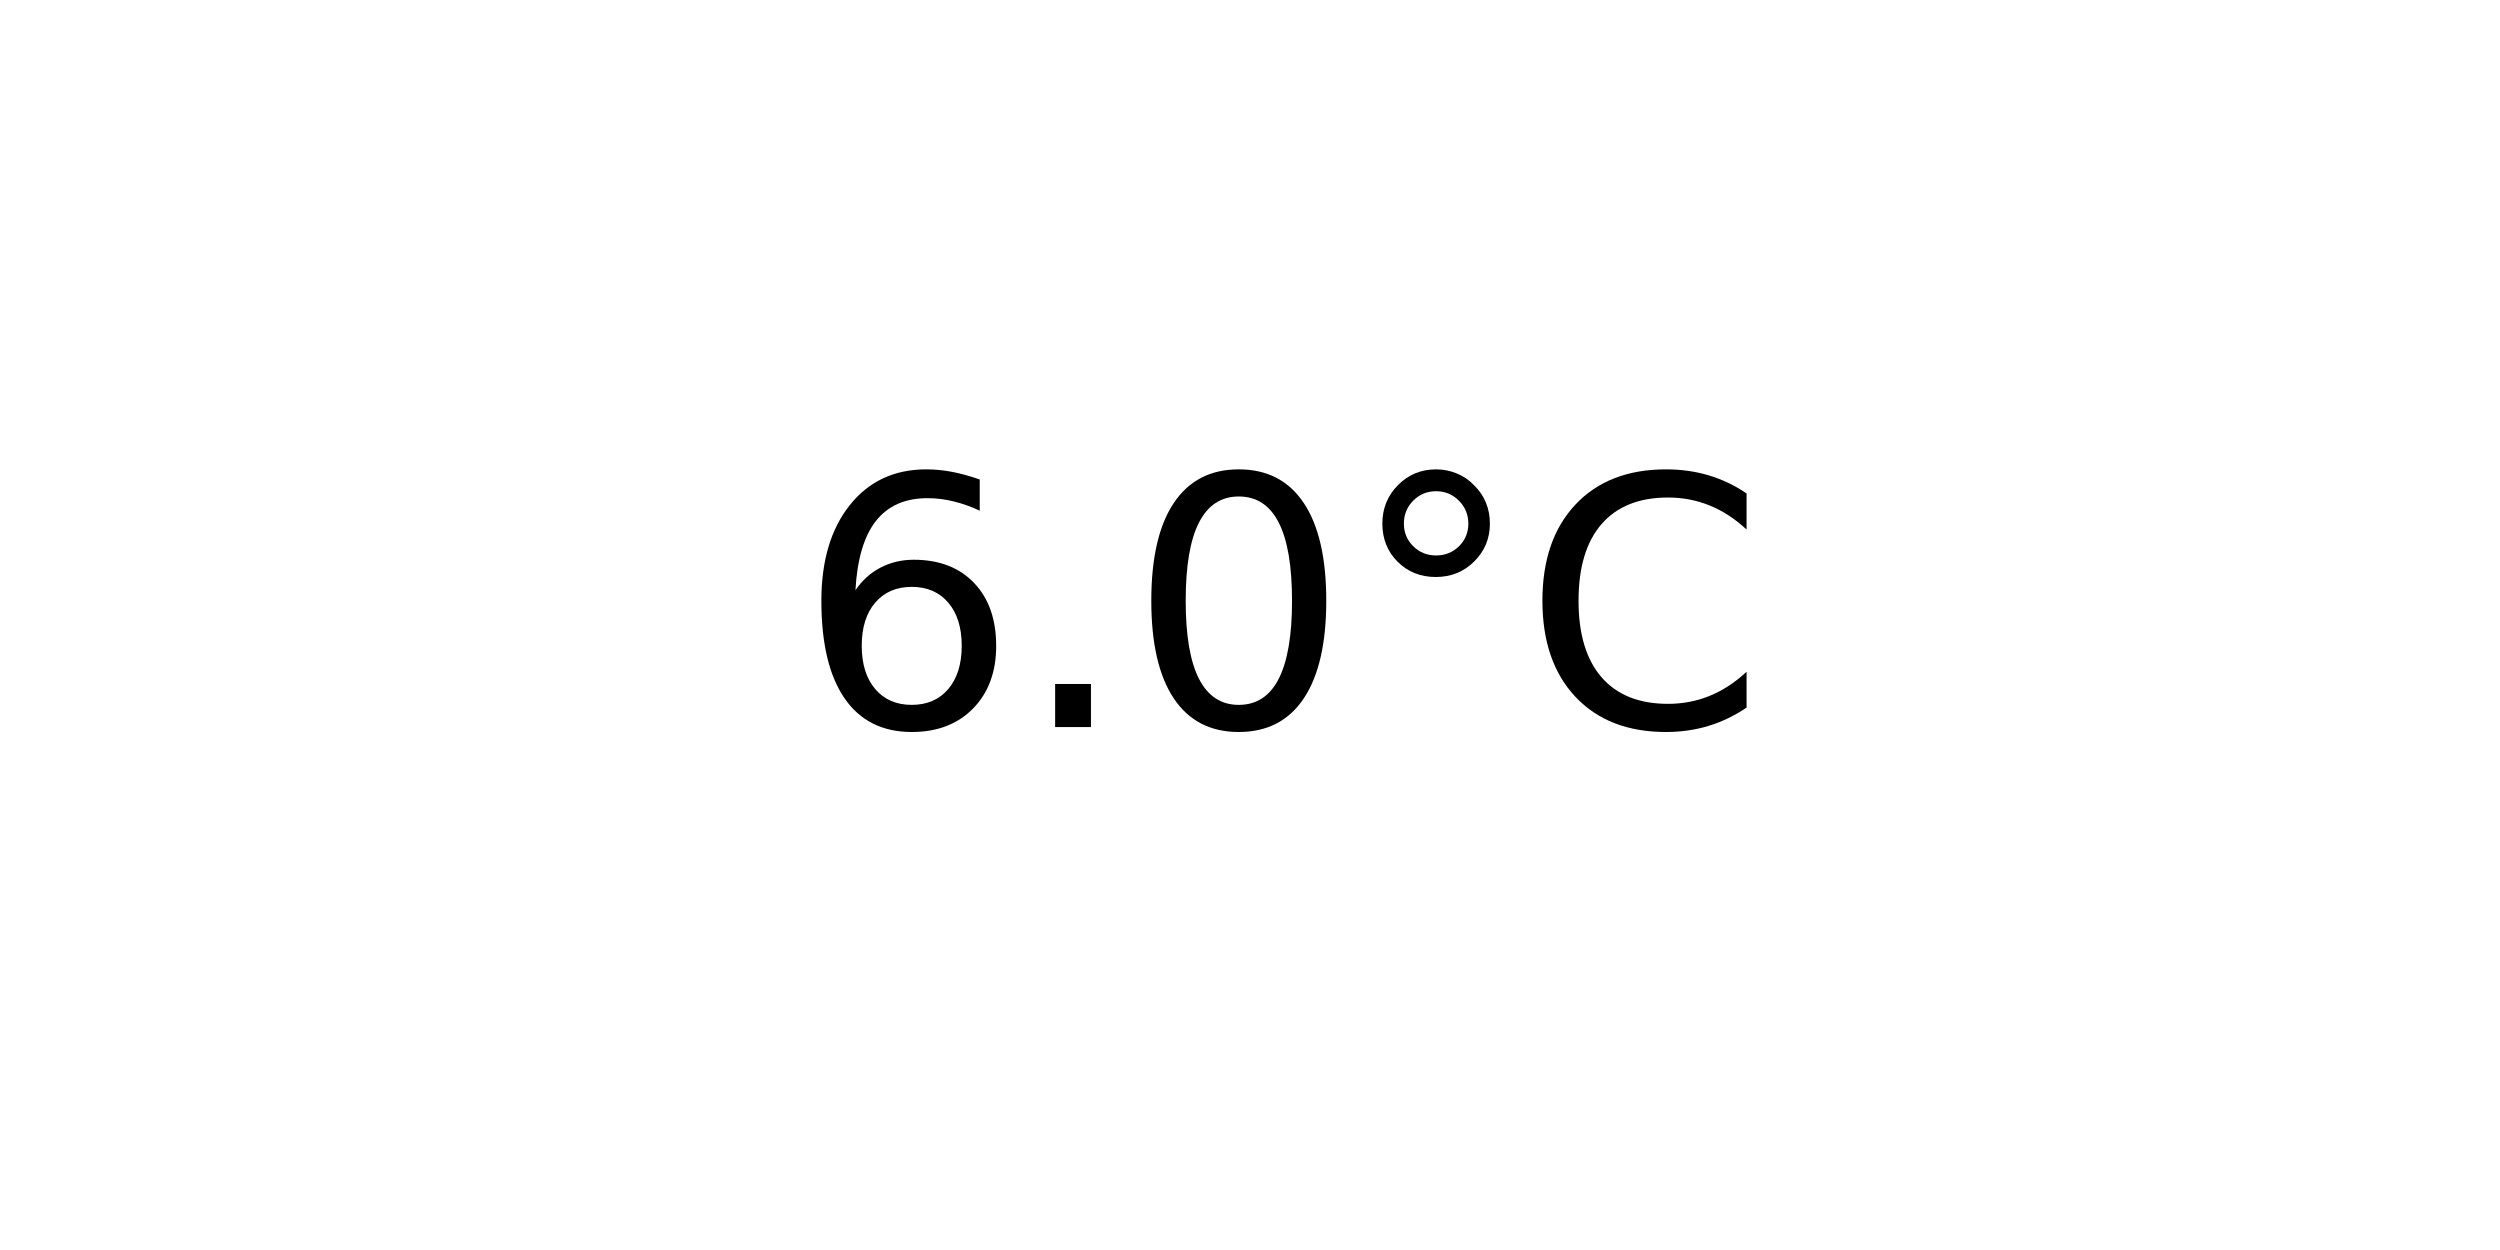
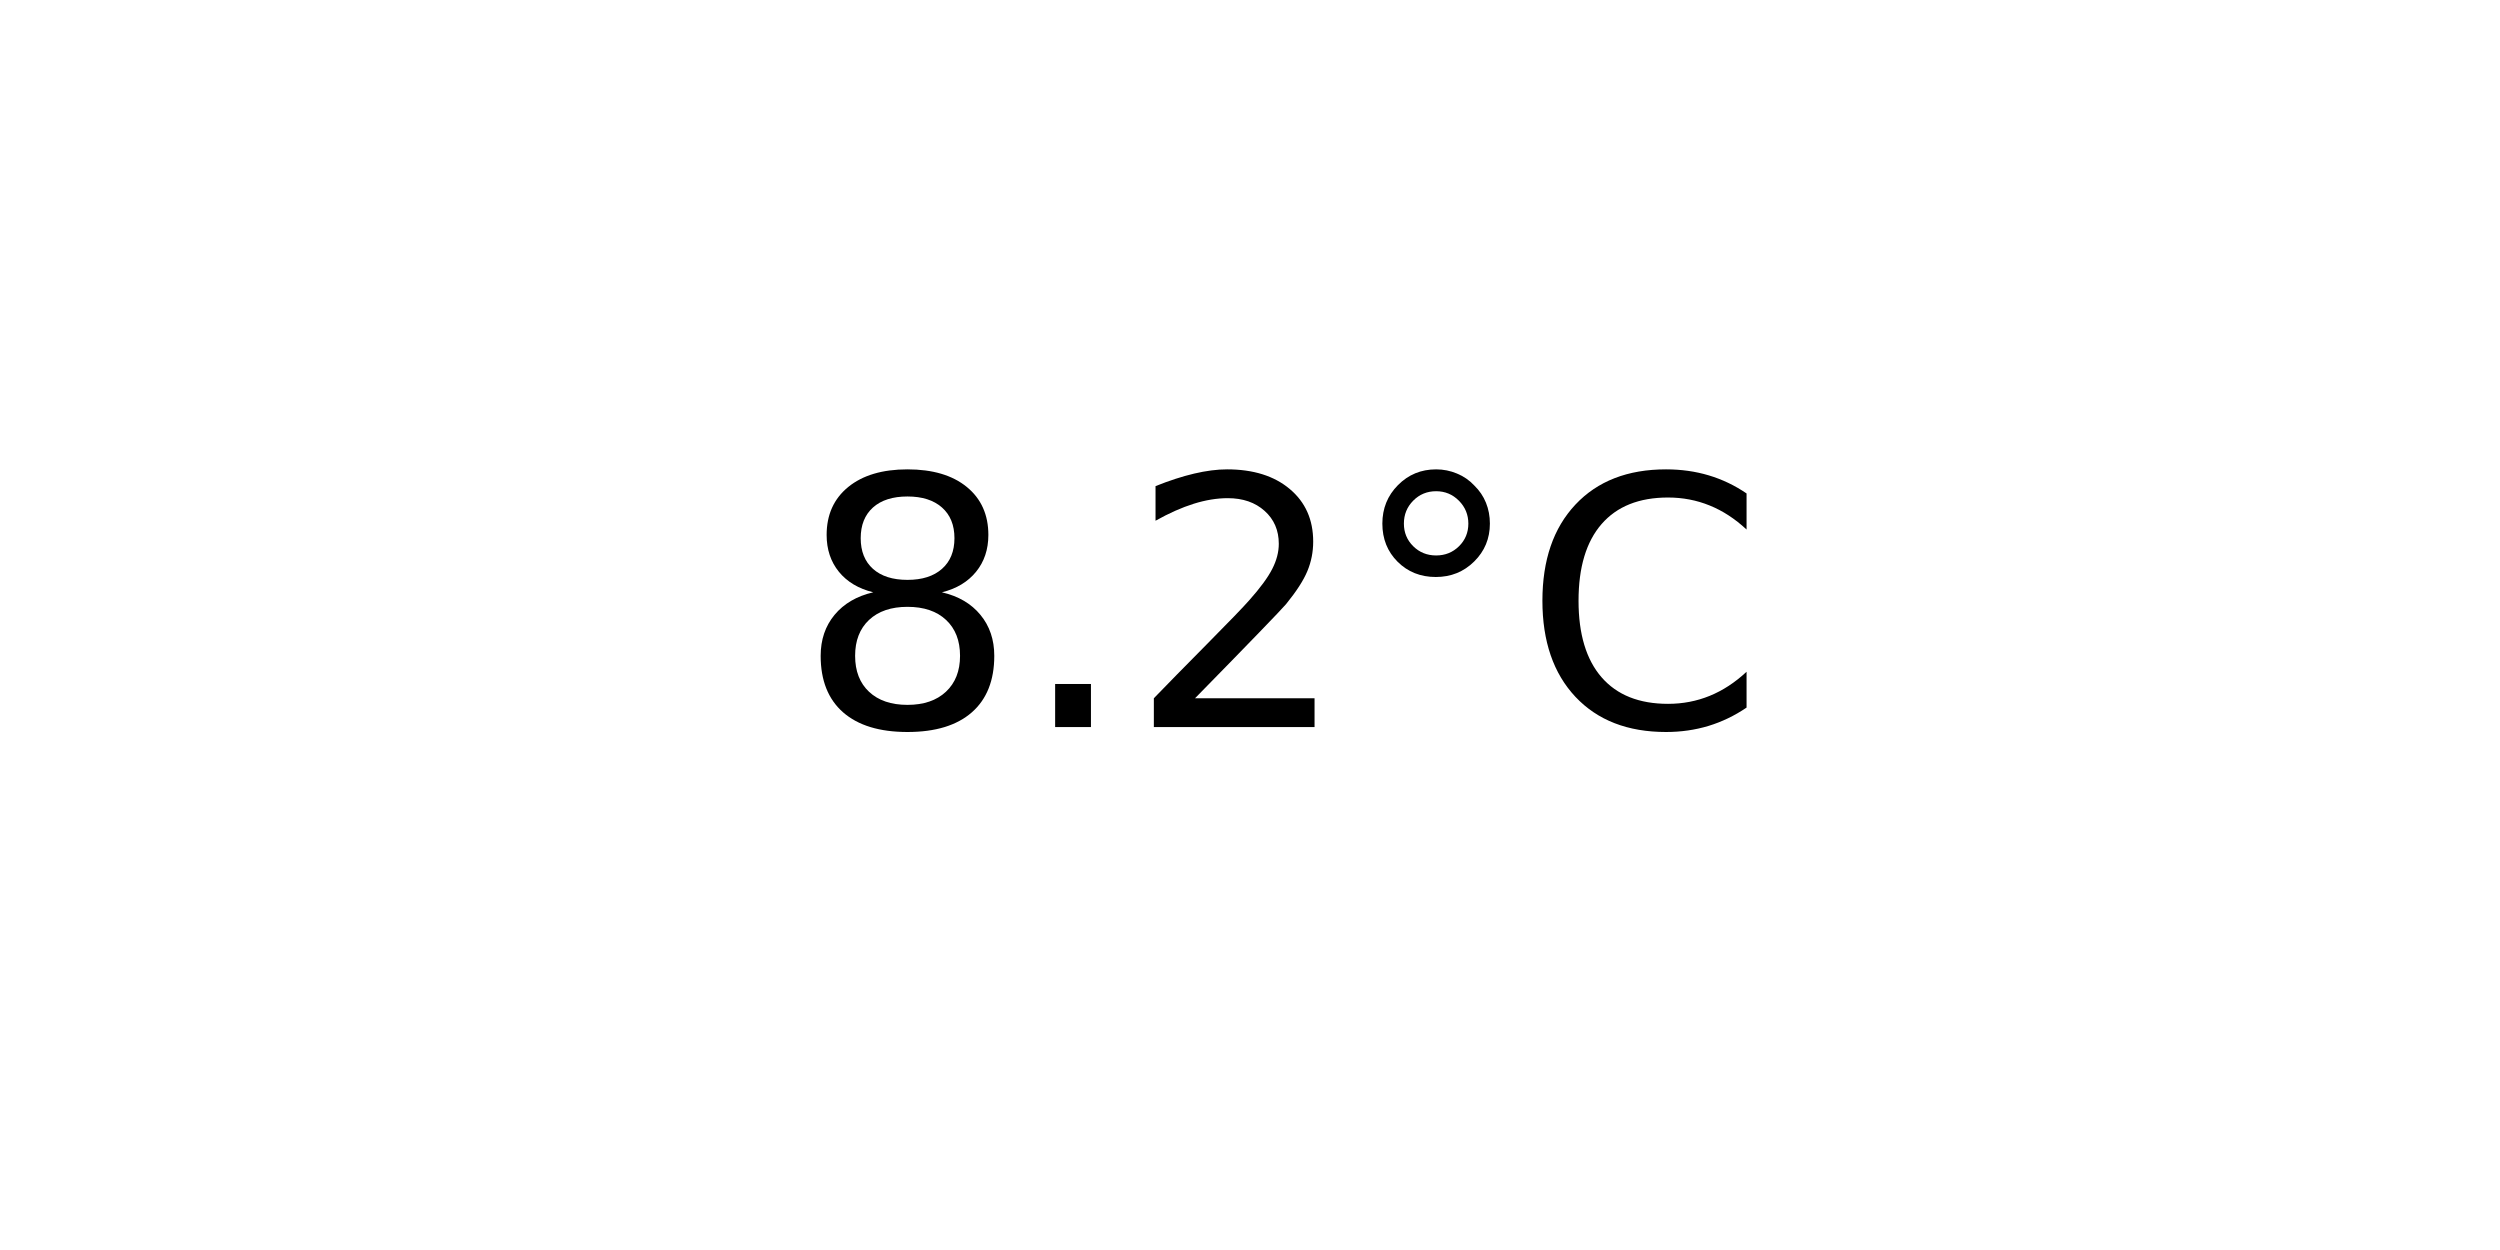
<svg xmlns="http://www.w3.org/2000/svg" xmlns:xlink="http://www.w3.org/1999/xlink" width="72pt" height="36pt" viewBox="0 0 72 36" version="1.1">
  <defs>
    <style type="text/css">*{stroke-linejoin: round; stroke-linecap: butt}</style>
  </defs>
  <g id="figure_1">
    <g id="axes_1">
      <g id="text_1">
        <g transform="translate(22.95703 20.93937) scale(0.1 -0.1)">
          <defs>
-             <path id="DejaVuSans-36" d="M 2113 2584  Q 1688 2584 1439 2293  Q 1191 2003 1191 1497  Q 1191 994 1439 701  Q 1688 409 2113 409  Q 2538 409 2786 701  Q 3034 994 3034 1497  Q 3034 2003 2786 2293  Q 2538 2584 2113 2584  z M 3366 4563  L 3366 3988  Q 3128 4100 2886 4159  Q 2644 4219 2406 4219  Q 1781 4219 1451 3797  Q 1122 3375 1075 2522  Q 1259 2794 1537 2939  Q 1816 3084 2150 3084  Q 2853 3084 3261 2657  Q 3669 2231 3669 1497  Q 3669 778 3244 343  Q 2819 -91 2113 -91  Q 1303 -91 875 529  Q 447 1150 447 2328  Q 447 3434 972 4092  Q 1497 4750 2381 4750  Q 2619 4750 2861 4703  Q 3103 4656 3366 4563  z " transform="scale(0.015625)" />
+             <path id="DejaVuSans-38" d="M 2034 2216  Q 1584 2216 1326 1975  Q 1069 1734 1069 1313  Q 1069 891 1326 650  Q 1584 409 2034 409  Q 2484 409 2743 651  Q 3003 894 3003 1313  Q 3003 1734 2745 1975  Q 2488 2216 2034 2216  z M 1403 2484  Q 997 2584 770 2862  Q 544 3141 544 3541  Q 544 4100 942 4425  Q 1341 4750 2034 4750  Q 2731 4750 3128 4425  Q 3525 4100 3525 3541  Q 3525 3141 3298 2862  Q 3072 2584 2669 2484  Q 3125 2378 3379 2068  Q 3634 1759 3634 1313  Q 3634 634 3220 271  Q 2806 -91 2034 -91  Q 1263 -91 848 271  Q 434 634 434 1313  Q 434 1759 690 2068  Q 947 2378 1403 2484  z M 1172 3481  Q 1172 3119 1398 2916  Q 1625 2713 2034 2713  Q 2441 2713 2670 2916  Q 2900 3119 2900 3481  Q 2900 3844 2670 4047  Q 2441 4250 2034 4250  Q 1625 4250 1398 4047  Q 1172 3844 1172 3481  z " transform="scale(0.015625)" />
            <path id="DejaVuSans-2e" d="M 684 794  L 1344 794  L 1344 0  L 684 0  L 684 794  z " transform="scale(0.015625)" />
-             <path id="DejaVuSans-30" d="M 2034 4250  Q 1547 4250 1301 3770  Q 1056 3291 1056 2328  Q 1056 1369 1301 889  Q 1547 409 2034 409  Q 2525 409 2770 889  Q 3016 1369 3016 2328  Q 3016 3291 2770 3770  Q 2525 4250 2034 4250  z M 2034 4750  Q 2819 4750 3233 4129  Q 3647 3509 3647 2328  Q 3647 1150 3233 529  Q 2819 -91 2034 -91  Q 1250 -91 836 529  Q 422 1150 422 2328  Q 422 3509 836 4129  Q 1250 4750 2034 4750  z " transform="scale(0.015625)" />
+             <path id="DejaVuSans-32" d="M 1228 531  L 3431 531  L 3431 0  L 469 0  L 469 531  Q 828 903 1448 1529  Q 2069 2156 2228 2338  Q 2531 2678 2651 2914  Q 2772 3150 2772 3378  Q 2772 3750 2511 3984  Q 2250 4219 1831 4219  Q 1534 4219 1204 4116  Q 875 4013 500 3803  L 500 4441  Q 881 4594 1212 4672  Q 1544 4750 1819 4750  Q 2544 4750 2975 4387  Q 3406 4025 3406 3419  Q 3406 3131 3298 2873  Q 3191 2616 2906 2266  Q 2828 2175 2409 1742  Q 1991 1309 1228 531  z " transform="scale(0.015625)" />
            <path id="DejaVuSans-b0" d="M 1600 4347  Q 1350 4347 1178 4173  Q 1006 4000 1006 3750  Q 1006 3503 1178 3333  Q 1350 3163 1600 3163  Q 1850 3163 2022 3333  Q 2194 3503 2194 3750  Q 2194 3997 2020 4172  Q 1847 4347 1600 4347  z M 1600 4750  Q 1800 4750 1984 4673  Q 2169 4597 2303 4453  Q 2447 4313 2519 4134  Q 2591 3956 2591 3750  Q 2591 3338 2302 3052  Q 2013 2766 1594 2766  Q 1172 2766 890 3047  Q 609 3328 609 3750  Q 609 4169 896 4459  Q 1184 4750 1600 4750  z " transform="scale(0.015625)" />
            <path id="DejaVuSans-43" d="M 4122 4306  L 4122 3641  Q 3803 3938 3442 4084  Q 3081 4231 2675 4231  Q 1875 4231 1450 3742  Q 1025 3253 1025 2328  Q 1025 1406 1450 917  Q 1875 428 2675 428  Q 3081 428 3442 575  Q 3803 722 4122 1019  L 4122 359  Q 3791 134 3420 21  Q 3050 -91 2638 -91  Q 1578 -91 968 557  Q 359 1206 359 2328  Q 359 3453 968 4101  Q 1578 4750 2638 4750  Q 3056 4750 3426 4639  Q 3797 4528 4122 4306  z " transform="scale(0.015625)" />
          </defs>
-           <use xlink:href="#DejaVuSans-36" />
+           <use xlink:href="#DejaVuSans-38" />
          <use xlink:href="#DejaVuSans-2e" x="63.623" />
-           <use xlink:href="#DejaVuSans-30" x="95.41" />
+           <use xlink:href="#DejaVuSans-32" x="95.41" />
          <use xlink:href="#DejaVuSans-b0" x="159.033" />
          <use xlink:href="#DejaVuSans-43" x="209.033" />
        </g>
      </g>
    </g>
  </g>
</svg>
